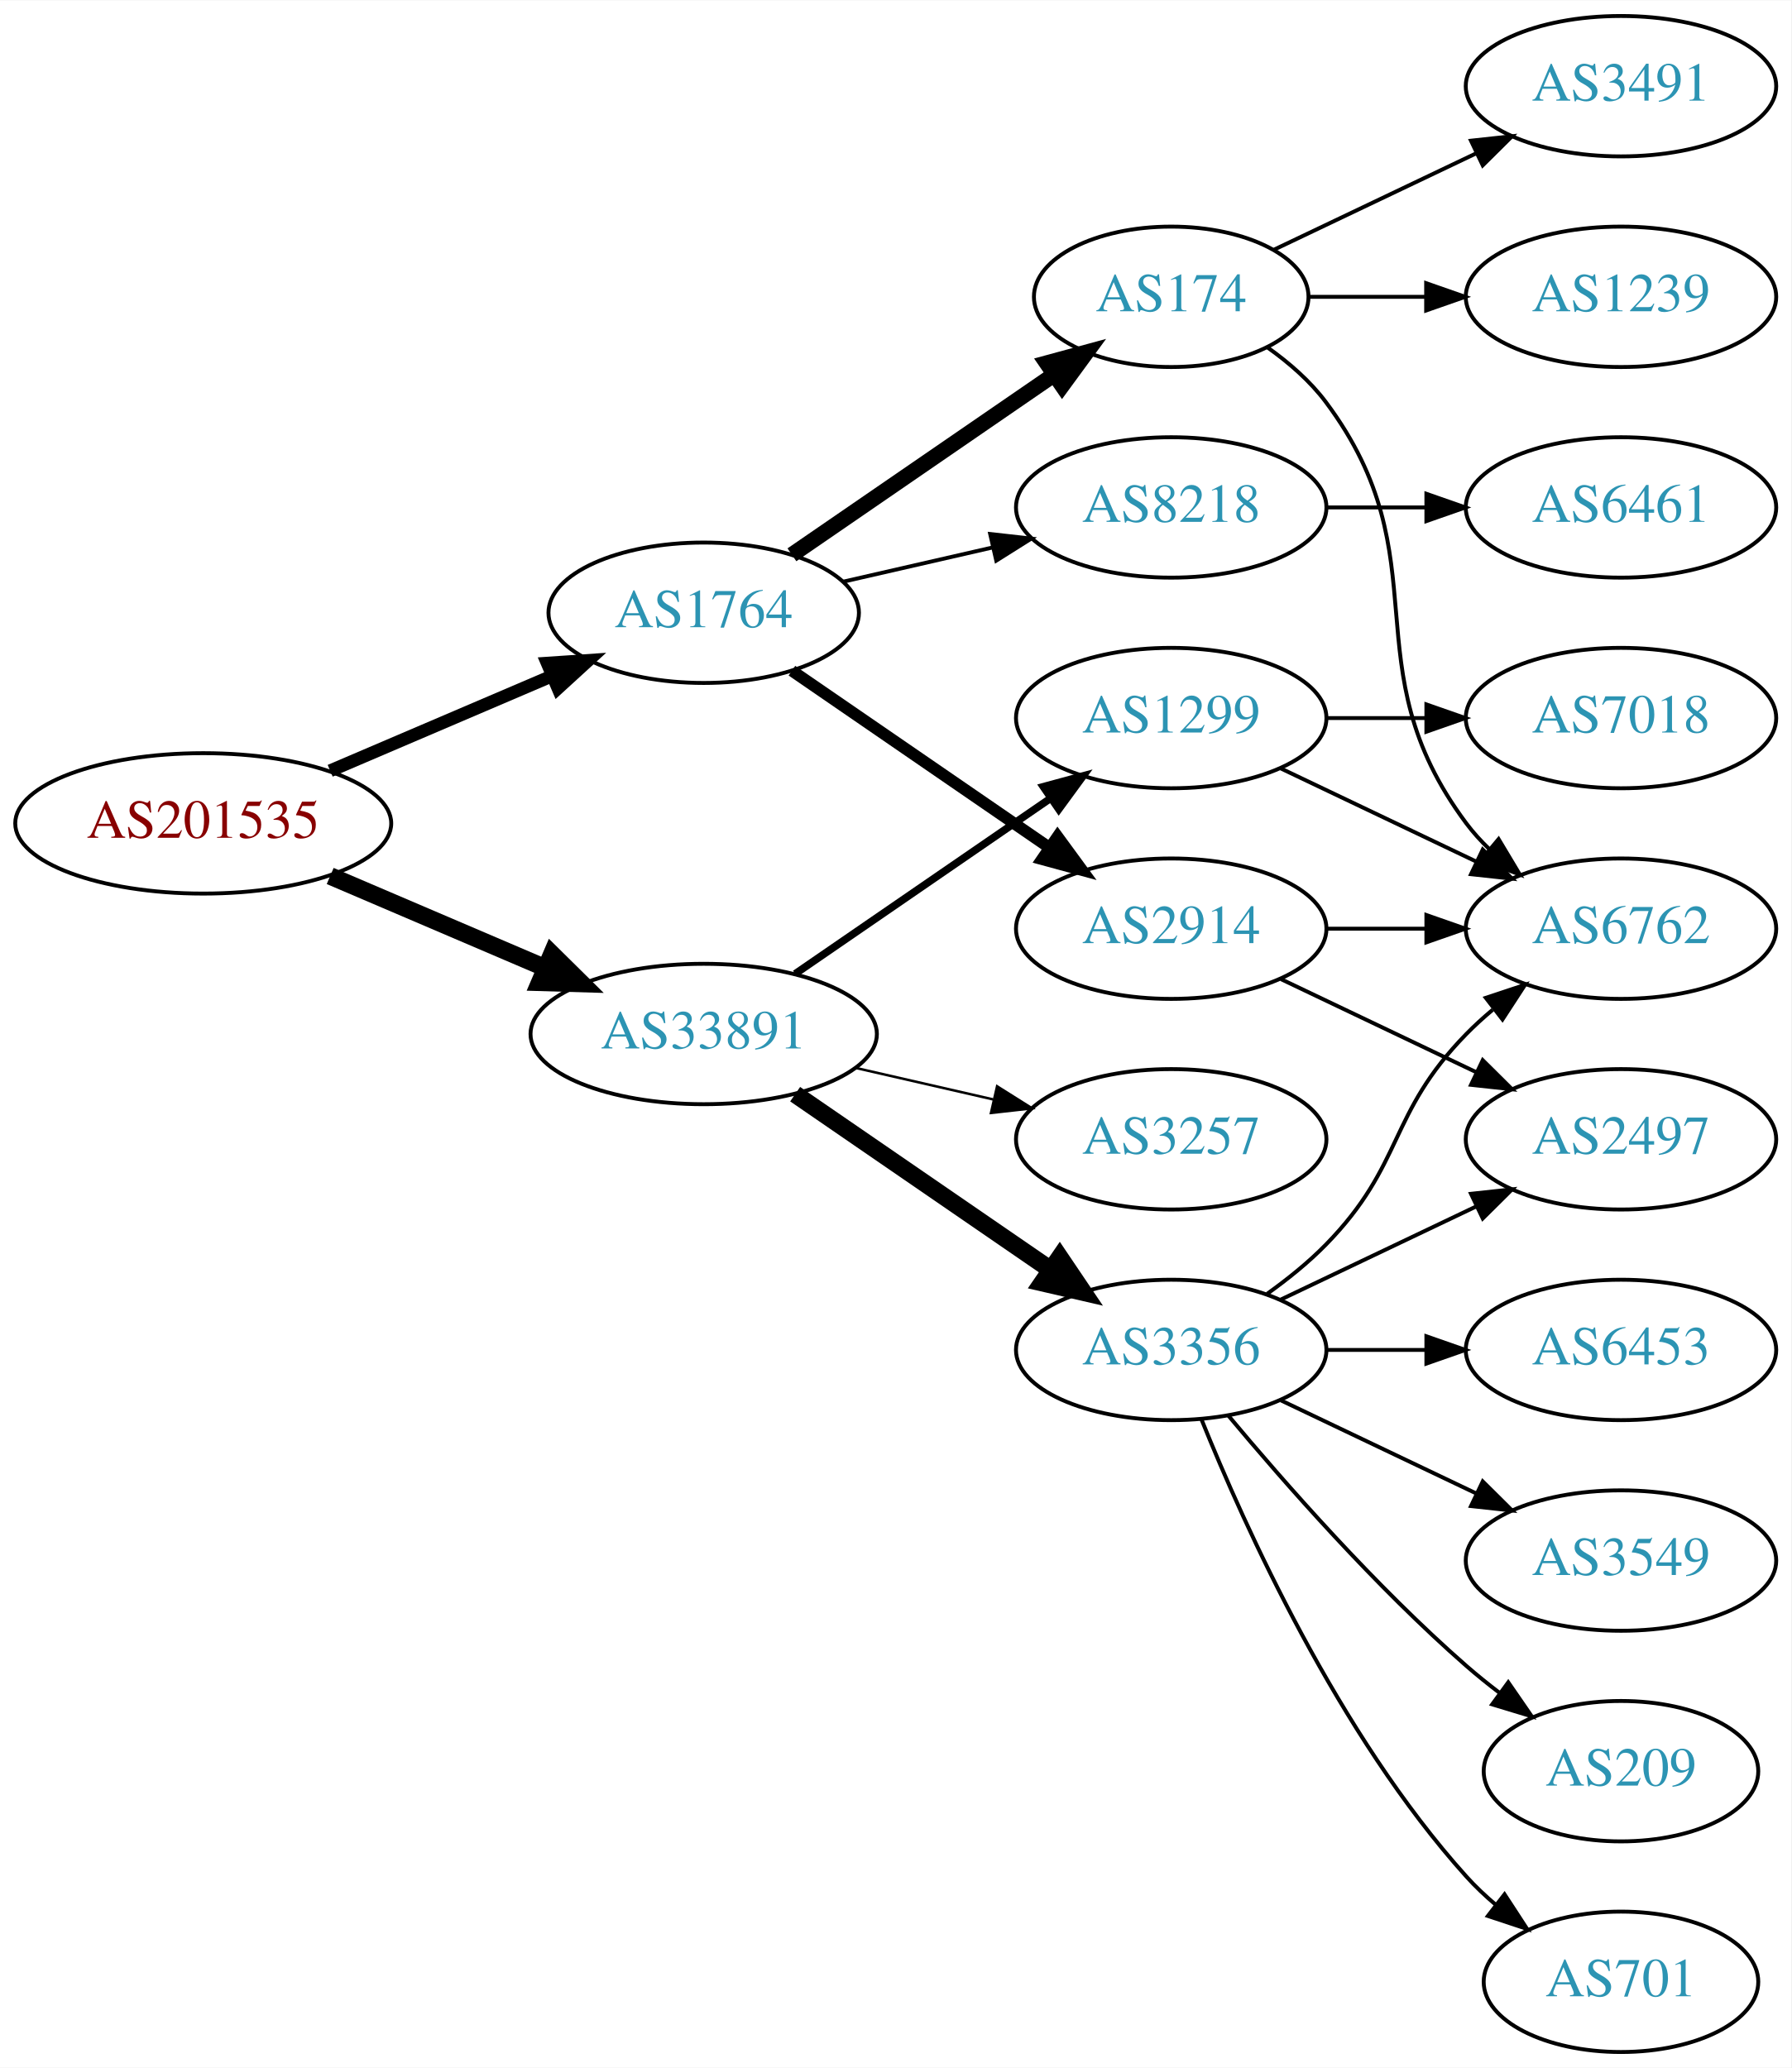
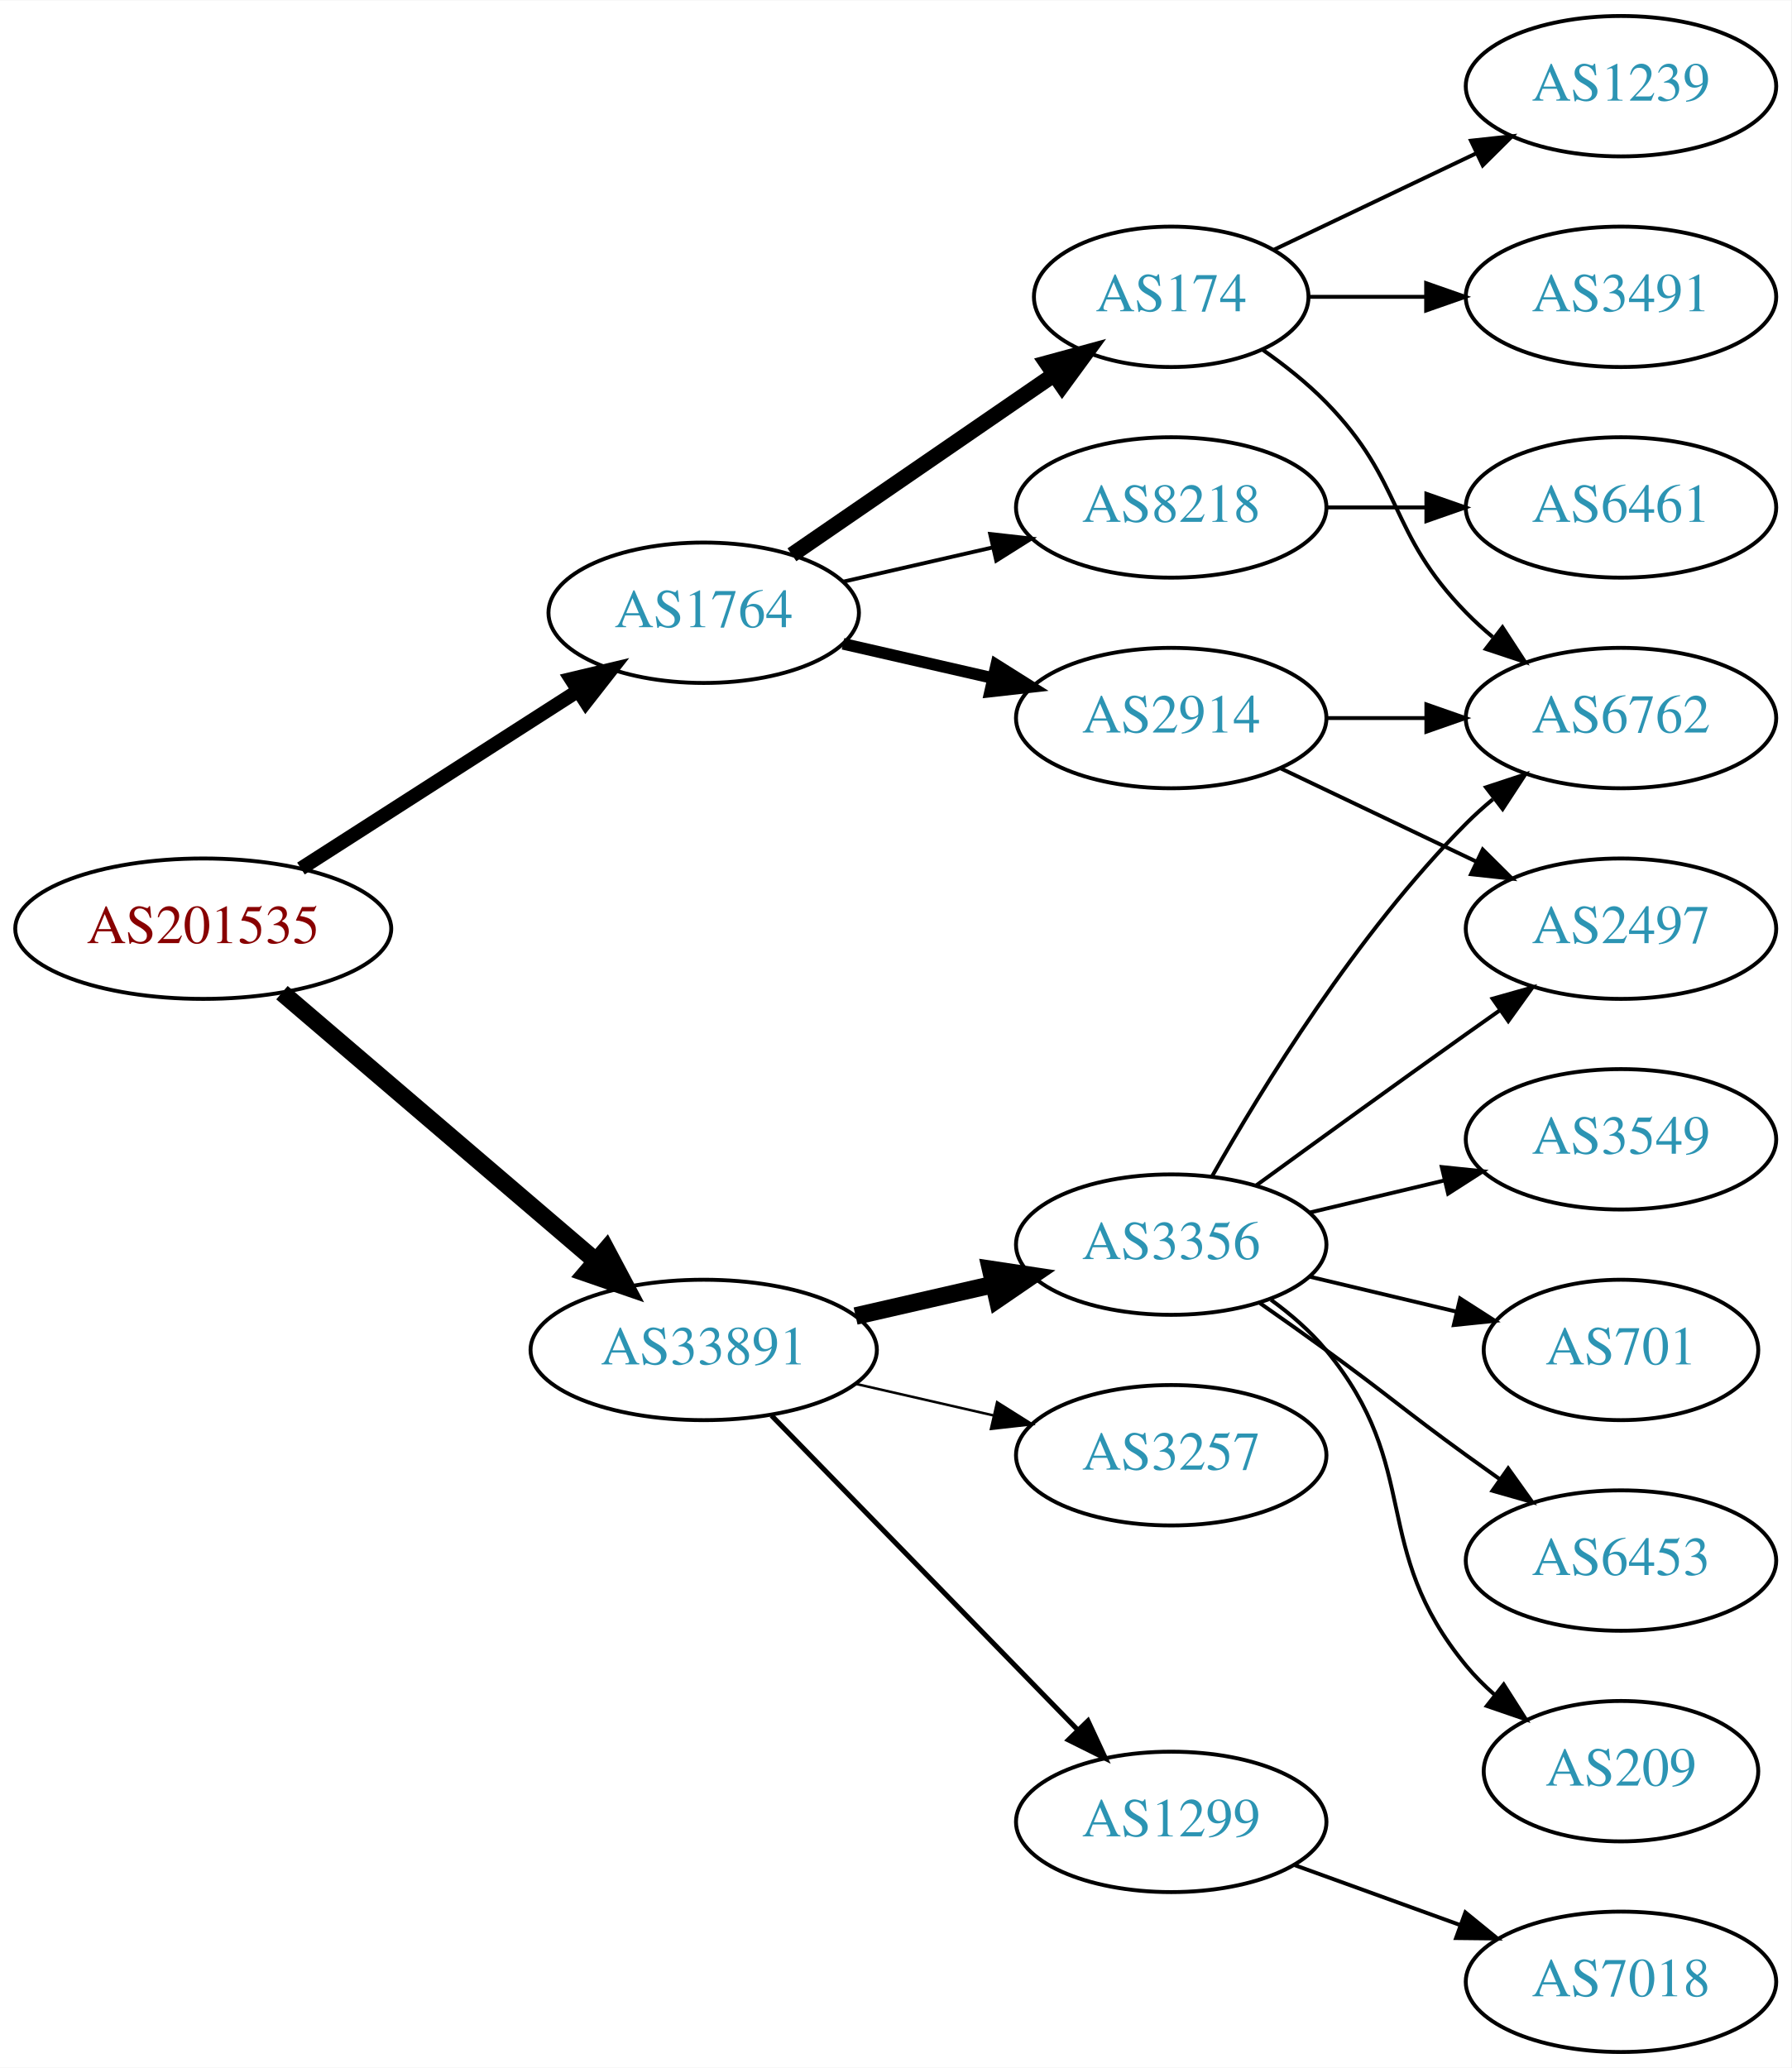
<svg xmlns="http://www.w3.org/2000/svg" xmlns:xlink="http://www.w3.org/1999/xlink" width="459pt" height="530pt" viewBox="0.00 0.00 459.17 530.00">
  <g id="graph0" class="graph" transform="scale(1 1) rotate(0) translate(4 526)">
    <polygon fill="white" stroke="none" points="-4,4 -4,-526 455.17,-526 455.17,4 -4,4" />
    <g id="node1" class="node">
      <g id="a_node1">
        <a xlink:href="/asn/201535" xlink:title="AS201535 ~ andom-tec [AT]">
-           <ellipse fill="#ffffff" stroke="black" cx="48.096" cy="-315" rx="48.192" ry="18" />
-           <text text-anchor="middle" x="48.096" y="-311.3" font-family="Times,serif" font-size="14.00" fill="#880000">AS201535</text>
+           <ellipse fill="#ffffff" stroke="black" cx="48.096" cy="-288" rx="48.192" ry="18" />
+           <text text-anchor="middle" x="48.096" y="-284.3" font-family="Times,serif" font-size="14.00" fill="#880000">AS201535</text>
        </a>
      </g>
    </g>
    <g id="node2" class="node">
      <g id="a_node2">
        <a xlink:href="/asn/1764" xlink:title="AS1764 ~ NEXTLAYER-AS [AT]">
          <ellipse fill="#ffffff" stroke="black" cx="176.388" cy="-369" rx="39.794" ry="18" />
          <text text-anchor="middle" x="176.388" y="-365.3" font-family="Times,serif" font-size="14.00" fill="#2c94b3">AS1764</text>
        </a>
      </g>
    </g>
    <g id="edge1" class="edge">
-       <path fill="none" stroke="black" stroke-width="3.273" d="M80.639,-328.487C97.776,-335.815 119.097,-344.931 137.172,-352.66" />
-       <polygon fill="black" stroke="black" stroke-width="3.273" points="136.262,-356.077 146.832,-356.79 139.014,-349.641 136.262,-356.077" />
+       <path fill="none" stroke="black" stroke-width="3.6" d="M73.147,-303.426C93.276,-316.336 122.141,-334.849 144.071,-348.915" />
+       <polygon fill="black" stroke="black" stroke-width="3.6" points="142.393,-351.996 152.7,-354.449 146.172,-346.104 142.393,-351.996" />
    </g>
    <g id="node3" class="node">
      <g id="a_node3">
        <a xlink:href="/asn/33891" xlink:title="AS33891 ~ CORE-BACKBONE GMBH GLOBAL NETWORK [DE]">
-           <ellipse fill="#ffffff" stroke="black" cx="176.388" cy="-261" rx="44.393" ry="18" />
-           <text text-anchor="middle" x="176.388" y="-257.3" font-family="Times,serif" font-size="14.00" fill="#2c94b3">AS33891</text>
+           <ellipse fill="#ffffff" stroke="black" cx="176.388" cy="-180" rx="44.393" ry="18" />
+           <text text-anchor="middle" x="176.388" y="-176.3" font-family="Times,serif" font-size="14.00" fill="#2c94b3">AS33891</text>
        </a>
      </g>
    </g>
    <g id="edge2" class="edge">
-       <path fill="none" stroke="black" stroke-width="4.5" d="M80.639,-301.513C97.283,-294.396 117.873,-285.592 135.604,-278.011" />
-       <polygon fill="black" stroke="black" stroke-width="4.5" points="137.469,-281.495 145.116,-273.943 134.373,-274.255 137.469,-281.495" />
+       <path fill="none" stroke="black" stroke-width="4.5" d="M68.277,-271.597C89.727,-253.254 124.614,-223.419 148.715,-202.809" />
+       <polygon fill="black" stroke="black" stroke-width="4.5" points="151.399,-205.695 156.44,-196.203 146.281,-199.71 151.399,-205.695" />
    </g>
    <g id="node4" class="node">
      <g id="a_node4">
        <a xlink:href="/asn/174" xlink:title="AS174 ~ Cogent Communications [US]">
          <ellipse fill="#ffffff" stroke="black" cx="296.23" cy="-450" rx="35.194" ry="18" />
          <text text-anchor="middle" x="296.23" y="-446.3" font-family="Times,serif" font-size="14.00" fill="#2c94b3">AS174</text>
        </a>
      </g>
    </g>
    <g id="edge3" class="edge">
      <path fill="none" stroke="black" stroke-width="4" d="M199.002,-383.857C217.839,-396.805 245.319,-415.693 266.095,-429.973" />
      <polygon fill="black" stroke="black" stroke-width="4" points="264.32,-433.001 274.543,-435.781 268.285,-427.232 264.32,-433.001" />
    </g>
    <g id="node5" class="node">
      <g id="a_node5">
        <a xlink:href="/asn/2914" xlink:title="AS2914 ~ NTT America, Inc. [US]">
-           <ellipse fill="#ffffff" stroke="black" cx="296.23" cy="-288" rx="39.794" ry="18" />
-           <text text-anchor="middle" x="296.23" y="-284.3" font-family="Times,serif" font-size="14.00" fill="#2c94b3">AS2914</text>
+           <ellipse fill="#ffffff" stroke="black" cx="296.23" cy="-342" rx="39.794" ry="18" />
+           <text text-anchor="middle" x="296.23" y="-338.3" font-family="Times,serif" font-size="14.00" fill="#2c94b3">AS2914</text>
        </a>
      </g>
    </g>
    <g id="edge4" class="edge">
-       <path fill="none" stroke="black" stroke-width="3" d="M199.002,-354.143C217.49,-341.435 244.304,-323.005 264.934,-308.825" />
-       <polygon fill="black" stroke="black" stroke-width="3" points="267.096,-311.586 273.354,-303.037 263.13,-305.817 267.096,-311.586" />
+       <path fill="none" stroke="black" stroke-width="3" d="M212.107,-361.045C224.107,-358.296 237.728,-355.175 250.42,-352.267" />
+       <polygon fill="black" stroke="black" stroke-width="3" points="251.386,-355.636 260.352,-349.991 249.823,-348.813 251.386,-355.636" />
    </g>
    <g id="node6" class="node">
      <g id="a_node6">
        <a xlink:href="/asn/8218" xlink:title="AS8218 ~ legacy Neotelecoms [FR]">
          <ellipse fill="#ffffff" stroke="black" cx="296.23" cy="-396" rx="39.794" ry="18" />
          <text text-anchor="middle" x="296.23" y="-392.3" font-family="Times,serif" font-size="14.00" fill="#2c94b3">AS8218</text>
        </a>
      </g>
    </g>
    <g id="edge5" class="edge">
      <path fill="none" stroke="black" d="M212.107,-376.955C224.107,-379.704 237.728,-382.825 250.42,-385.733" />
      <polygon fill="black" stroke="black" points="249.823,-389.187 260.352,-388.009 251.386,-382.364 249.823,-389.187" />
    </g>
    <g id="node12" class="node">
      <g id="a_node12">
        <a xlink:href="/asn/3356" xlink:title="AS3356 ~ Level 3 Parent, LLC [US]">
-           <ellipse fill="#ffffff" stroke="black" cx="296.23" cy="-180" rx="39.794" ry="18" />
-           <text text-anchor="middle" x="296.23" y="-176.3" font-family="Times,serif" font-size="14.00" fill="#2c94b3">AS3356</text>
+           <ellipse fill="#ffffff" stroke="black" cx="296.23" cy="-207" rx="39.794" ry="18" />
+           <text text-anchor="middle" x="296.23" y="-203.3" font-family="Times,serif" font-size="14.00" fill="#2c94b3">AS3356</text>
        </a>
      </g>
    </g>
    <g id="edge12" class="edge">
-       <path fill="none" stroke="black" stroke-width="4.5" d="M199.83,-245.574C218.412,-232.802 244.972,-214.545 265.352,-200.537" />
-       <polygon fill="black" stroke="black" stroke-width="4.5" points="267.656,-203.731 273.666,-194.822 263.195,-197.242 267.656,-203.731" />
+       <path fill="none" stroke="black" stroke-width="4.5" d="M215.322,-188.692C226.563,-191.267 238.976,-194.111 250.599,-196.774" />
+       <polygon fill="black" stroke="black" stroke-width="4.5" points="249.934,-200.661 260.56,-199.057 251.692,-192.985 249.934,-200.661" />
    </g>
    <g id="node13" class="node">
      <g id="a_node13">
-         <a xlink:href="/asn/1299" xlink:title="AS1299 ~ Telia Carrier [EU]">
-           <ellipse fill="#ffffff" stroke="black" cx="296.23" cy="-342" rx="39.794" ry="18" />
-           <text text-anchor="middle" x="296.23" y="-338.3" font-family="Times,serif" font-size="14.00" fill="#2c94b3">AS1299</text>
+         <a xlink:href="/asn/3257" xlink:title="AS3257 ~ GTT [DE]">
+           <ellipse fill="#ffffff" stroke="black" cx="296.23" cy="-153" rx="39.794" ry="18" />
+           <text text-anchor="middle" x="296.23" y="-149.3" font-family="Times,serif" font-size="14.00" fill="#2c94b3">AS3257</text>
        </a>
      </g>
    </g>
    <g id="edge13" class="edge">
-       <path fill="none" stroke="black" stroke-width="1.929" d="M199.83,-276.426C218.412,-289.198 244.972,-307.455 265.352,-321.463" />
-       <polygon fill="black" stroke="black" stroke-width="1.929" points="263.443,-324.398 273.666,-327.178 267.408,-318.629 263.443,-324.398" />
+       <path fill="none" stroke="black" stroke-width="0.643" d="M215.322,-171.308C226.563,-168.733 238.976,-165.889 250.599,-163.226" />
+       <polygon fill="black" stroke="black" stroke-width="0.643" points="251.595,-166.588 260.56,-160.943 250.031,-159.765 251.595,-166.588" />
    </g>
    <g id="node14" class="node">
      <g id="a_node14">
-         <a xlink:href="/asn/3257" xlink:title="AS3257 ~ GTT [DE]">
-           <ellipse fill="#ffffff" stroke="black" cx="296.23" cy="-234" rx="39.794" ry="18" />
-           <text text-anchor="middle" x="296.23" y="-230.3" font-family="Times,serif" font-size="14.00" fill="#2c94b3">AS3257</text>
+         <a xlink:href="/asn/1299" xlink:title="AS1299 ~ Telia Carrier [EU]">
+           <ellipse fill="#ffffff" stroke="black" cx="296.23" cy="-59" rx="39.794" ry="18" />
+           <text text-anchor="middle" x="296.23" y="-55.3" font-family="Times,serif" font-size="14.00" fill="#2c94b3">AS1299</text>
        </a>
      </g>
    </g>
    <g id="edge14" class="edge">
-       <path fill="none" stroke="black" stroke-width="0.643" d="M215.322,-252.308C226.563,-249.733 238.976,-246.889 250.599,-244.226" />
-       <polygon fill="black" stroke="black" stroke-width="0.643" points="251.595,-247.588 260.56,-241.943 250.031,-240.765 251.595,-247.588" />
+       <path fill="none" stroke="black" stroke-width="1.286" d="M193.773,-163.175C214.203,-142.198 249.241,-106.222 272.321,-82.523" />
+       <polygon fill="black" stroke="black" stroke-width="1.286" points="274.891,-84.901 279.36,-75.295 269.876,-80.017 274.891,-84.901" />
+     </g>
+     <g id="node7" class="node">
+       <g id="a_node7">
+         <a xlink:href="/asn/1239" xlink:title="AS1239 ~ Sprint [US]">
+           <ellipse fill="#ffffff" stroke="black" cx="411.523" cy="-504" rx="39.794" ry="18" />
+           <text text-anchor="middle" x="411.523" y="-500.3" font-family="Times,serif" font-size="14.00" fill="#2c94b3">AS1239</text>
+         </a>
+       </g>
+     </g>
+     <g id="edge6" class="edge">
+       <path fill="none" stroke="black" d="M322.655,-462.119C337.958,-469.413 357.681,-478.814 374.563,-486.86" />
+       <polygon fill="black" stroke="black" points="373.071,-490.026 383.604,-491.169 376.082,-483.707 373.071,-490.026" />
    </g>
    <g id="node8" class="node">
      <g id="a_node8">
        <a xlink:href="/asn/6762" xlink:title="AS6762 ~ TELECOM ITALIA SPARKLE S.p.A. [IT]">
-           <ellipse fill="#ffffff" stroke="black" cx="411.523" cy="-288" rx="39.794" ry="18" />
-           <text text-anchor="middle" x="411.523" y="-284.3" font-family="Times,serif" font-size="14.00" fill="#2c94b3">AS6762</text>
+           <ellipse fill="#ffffff" stroke="black" cx="411.523" cy="-342" rx="39.794" ry="18" />
+           <text text-anchor="middle" x="411.523" y="-338.3" font-family="Times,serif" font-size="14.00" fill="#2c94b3">AS6762</text>
        </a>
      </g>
    </g>
    <g id="edge7" class="edge">
-       <path fill="none" stroke="black" d="M320.956,-436.989C326.453,-433.081 331.861,-428.378 335.877,-423 366.148,-382.458 341.605,-355.542 371.877,-315 373.621,-312.664 375.628,-310.455 377.792,-308.383" />
-       <polygon fill="black" stroke="black" points="380.151,-310.973 385.592,-301.882 375.67,-305.595 380.151,-310.973" />
+       <path fill="none" stroke="black" d="M319.613,-436.468C325.255,-432.51 331.068,-427.914 335.877,-423 356.049,-402.383 351.704,-389.617 371.877,-369 373.969,-366.861 376.253,-364.782 378.63,-362.79" />
+       <polygon fill="black" stroke="black" points="381.148,-365.268 386.929,-356.389 376.873,-359.725 381.148,-365.268" />
    </g>
    <g id="node9" class="node">
      <g id="a_node9">
        <a xlink:href="/asn/3491" xlink:title="AS3491 ~ PCCW Global, Inc. [US]">
-           <ellipse fill="#ffffff" stroke="black" cx="411.523" cy="-504" rx="39.794" ry="18" />
-           <text text-anchor="middle" x="411.523" y="-500.3" font-family="Times,serif" font-size="14.00" fill="#2c94b3">AS3491</text>
+           <ellipse fill="#ffffff" stroke="black" cx="411.523" cy="-450" rx="39.794" ry="18" />
+           <text text-anchor="middle" x="411.523" y="-446.3" font-family="Times,serif" font-size="14.00" fill="#2c94b3">AS3491</text>
        </a>
      </g>
    </g>
    <g id="edge8" class="edge">
-       <path fill="none" stroke="black" d="M322.655,-462.119C337.958,-469.413 357.681,-478.814 374.563,-486.86" />
-       <polygon fill="black" stroke="black" points="373.071,-490.026 383.604,-491.169 376.082,-483.707 373.071,-490.026" />
+       <path fill="none" stroke="black" d="M331.529,-450C340.906,-450 351.257,-450 361.291,-450" />
+       <polygon fill="black" stroke="black" points="361.58,-453.5 371.58,-450 361.58,-446.5 361.58,-453.5" />
+     </g>
+     <g id="edge10" class="edge">
+       <path fill="none" stroke="black" d="M335.902,-342C344.105,-342 352.869,-342 361.401,-342" />
+       <polygon fill="black" stroke="black" points="361.641,-345.5 371.641,-342 361.641,-338.5 361.641,-345.5" />
    </g>
    <g id="node10" class="node">
      <g id="a_node10">
-         <a xlink:href="/asn/1239" xlink:title="AS1239 ~ Sprint [US]">
-           <ellipse fill="#ffffff" stroke="black" cx="411.523" cy="-450" rx="39.794" ry="18" />
-           <text text-anchor="middle" x="411.523" y="-446.3" font-family="Times,serif" font-size="14.00" fill="#2c94b3">AS1239</text>
+         <a xlink:href="/asn/2497" xlink:title="AS2497 ~ Internet Initiative Japan Inc. [JP]">
+           <ellipse fill="#ffffff" stroke="black" cx="411.523" cy="-288" rx="39.794" ry="18" />
+           <text text-anchor="middle" x="411.523" y="-284.3" font-family="Times,serif" font-size="14.00" fill="#2c94b3">AS2497</text>
        </a>
      </g>
    </g>
    <g id="edge9" class="edge">
-       <path fill="none" stroke="black" d="M331.529,-450C340.906,-450 351.257,-450 361.291,-450" />
-       <polygon fill="black" stroke="black" points="361.58,-453.5 371.58,-450 361.58,-446.5 361.58,-453.5" />
-     </g>
-     <g id="edge11" class="edge">
-       <path fill="none" stroke="black" d="M335.902,-288C344.105,-288 352.869,-288 361.401,-288" />
-       <polygon fill="black" stroke="black" points="361.641,-291.5 371.641,-288 361.641,-284.5 361.641,-291.5" />
+       <path fill="none" stroke="black" d="M324.367,-329.066C339.361,-321.919 358.182,-312.948 374.405,-305.215" />
+       <polygon fill="black" stroke="black" points="376.087,-308.291 383.608,-300.829 373.075,-301.972 376.087,-308.291" />
    </g>
    <g id="node11" class="node">
      <g id="a_node11">
-         <a xlink:href="/asn/2497" xlink:title="AS2497 ~ Internet Initiative Japan Inc. [JP]">
-           <ellipse fill="#ffffff" stroke="black" cx="411.523" cy="-234" rx="39.794" ry="18" />
-           <text text-anchor="middle" x="411.523" y="-230.3" font-family="Times,serif" font-size="14.00" fill="#2c94b3">AS2497</text>
-         </a>
-       </g>
-     </g>
-     <g id="edge10" class="edge">
-       <path fill="none" stroke="black" d="M324.367,-275.066C339.361,-267.919 358.182,-258.948 374.405,-251.215" />
-       <polygon fill="black" stroke="black" points="376.087,-254.291 383.608,-246.829 373.075,-247.972 376.087,-254.291" />
-     </g>
-     <g id="node7" class="node">
-       <g id="a_node7">
        <a xlink:href="/asn/6461" xlink:title="AS6461 ~ Zayo Bandwidth [US]">
          <ellipse fill="#ffffff" stroke="black" cx="411.523" cy="-396" rx="39.794" ry="18" />
          <text text-anchor="middle" x="411.523" y="-392.3" font-family="Times,serif" font-size="14.00" fill="#2c94b3">AS6461</text>
        </a>
      </g>
    </g>
-     <g id="edge6" class="edge">
+     <g id="edge11" class="edge">
      <path fill="none" stroke="black" d="M335.902,-396C344.105,-396 352.869,-396 361.401,-396" />
      <polygon fill="black" stroke="black" points="361.641,-399.5 371.641,-396 361.641,-392.5 361.641,-399.5" />
    </g>
+     <g id="edge18" class="edge">
+       <path fill="none" stroke="black" d="M306.69,-224.49C319.472,-247.096 343.904,-286.886 371.877,-315 373.987,-317.121 376.283,-319.188 378.669,-321.171" />
+       <polygon fill="black" stroke="black" points="376.921,-324.242 386.984,-327.556 381.184,-318.69 376.921,-324.242" />
+     </g>
    <g id="edge17" class="edge">
-       <path fill="none" stroke="black" d="M320.824,-194.389C326.08,-198.148 331.412,-202.437 335.877,-207 356.049,-227.617 351.704,-240.383 371.877,-261 373.969,-263.139 376.253,-265.218 378.63,-267.21" />
-       <polygon fill="black" stroke="black" points="376.873,-270.275 386.929,-273.611 381.148,-264.732 376.873,-270.275" />
-     </g>
-     <g id="edge19" class="edge">
-       <path fill="none" stroke="black" d="M324.367,-192.934C339.361,-200.081 358.182,-209.052 374.405,-216.785" />
-       <polygon fill="black" stroke="black" points="373.075,-220.028 383.608,-221.171 376.087,-213.709 373.075,-220.028" />
+       <path fill="none" stroke="black" d="M318.078,-222.222C333.012,-233.091 353.626,-248.025 371.877,-261 374.697,-263.005 377.64,-265.085 380.588,-267.159" />
+       <polygon fill="black" stroke="black" points="378.616,-270.05 388.813,-272.926 382.634,-264.319 378.616,-270.05" />
    </g>
    <g id="node15" class="node">
      <g id="a_node15">
        <a xlink:href="/asn/6453" xlink:title="AS6453 ~ TATA COMMUNICATIONS (AMERICA) INC [US]">
-           <ellipse fill="#ffffff" stroke="black" cx="411.523" cy="-180" rx="39.794" ry="18" />
-           <text text-anchor="middle" x="411.523" y="-176.3" font-family="Times,serif" font-size="14.00" fill="#2c94b3">AS6453</text>
+           <ellipse fill="#ffffff" stroke="black" cx="411.523" cy="-126" rx="39.794" ry="18" />
+           <text text-anchor="middle" x="411.523" y="-122.3" font-family="Times,serif" font-size="14.00" fill="#2c94b3">AS6453</text>
        </a>
      </g>
    </g>
    <g id="edge15" class="edge">
-       <path fill="none" stroke="black" d="M335.902,-180C344.105,-180 352.869,-180 361.401,-180" />
-       <polygon fill="black" stroke="black" points="361.641,-183.5 371.641,-180 361.641,-176.5 361.641,-183.5" />
+       <path fill="none" stroke="black" d="M318.987,-191.991C324.522,-188.121 330.44,-183.936 335.877,-180 352.076,-168.271 355.677,-164.729 371.877,-153 374.68,-150.971 377.611,-148.875 380.552,-146.79" />
+       <polygon fill="black" stroke="black" points="382.603,-149.627 388.766,-141.009 378.574,-143.903 382.603,-149.627" />
    </g>
    <g id="node16" class="node">
      <g id="a_node16">
-         <a xlink:href="/asn/3549" xlink:title="AS3549 ~ Level 3 Parent, LLC [US]">
-           <ellipse fill="#ffffff" stroke="black" cx="411.523" cy="-126" rx="39.794" ry="18" />
-           <text text-anchor="middle" x="411.523" y="-122.3" font-family="Times,serif" font-size="14.00" fill="#2c94b3">AS3549</text>
-         </a>
-       </g>
-     </g>
-     <g id="edge16" class="edge">
-       <path fill="none" stroke="black" d="M324.367,-167.066C339.361,-159.919 358.182,-150.948 374.405,-143.215" />
-       <polygon fill="black" stroke="black" points="376.087,-146.291 383.608,-138.829 373.075,-139.972 376.087,-146.291" />
-     </g>
-     <g id="node17" class="node">
-       <g id="a_node17">
        <a xlink:href="/asn/209" xlink:title="AS209 ~ CenturyLink Communications, LLC [US]">
          <ellipse fill="#ffffff" stroke="black" cx="411.523" cy="-72" rx="35.194" ry="18" />
          <text text-anchor="middle" x="411.523" y="-68.3" font-family="Times,serif" font-size="14.00" fill="#2c94b3">AS209</text>
        </a>
      </g>
    </g>
-     <g id="edge18" class="edge">
-       <path fill="none" stroke="black" d="M310.86,-163.183C325.143,-146.071 348.689,-119.255 371.877,-99 374.546,-96.668 377.419,-94.352 380.35,-92.114" />
-       <polygon fill="black" stroke="black" points="382.627,-94.784 388.641,-86.061 378.5,-89.13 382.627,-94.784" />
+     <g id="edge16" class="edge">
+       <path fill="none" stroke="black" d="M321.811,-192.844C326.905,-189.128 331.919,-184.799 335.877,-180 360.941,-149.606 346.812,-129.394 371.877,-99 374.012,-96.411 376.454,-93.959 379.051,-91.666" />
+       <polygon fill="black" stroke="black" points="381.459,-94.225 387.15,-85.288 377.128,-88.725 381.459,-94.225" />
+     </g>
+     <g id="node17" class="node">
+       <g id="a_node17">
+         <a xlink:href="/asn/3549" xlink:title="AS3549 ~ Level 3 Parent, LLC [US]">
+           <ellipse fill="#ffffff" stroke="black" cx="411.523" cy="-234" rx="39.794" ry="18" />
+           <text text-anchor="middle" x="411.523" y="-230.3" font-family="Times,serif" font-size="14.00" fill="#2c94b3">AS3549</text>
+         </a>
+       </g>
+     </g>
+     <g id="edge19" class="edge">
+       <path fill="none" stroke="black" d="M331.837,-215.248C342.709,-217.838 354.863,-220.735 366.305,-223.462" />
+       <polygon fill="black" stroke="black" points="365.589,-226.889 376.128,-225.803 367.212,-220.08 365.589,-226.889" />
    </g>
    <g id="node18" class="node">
      <g id="a_node18">
        <a xlink:href="/asn/701" xlink:title="AS701 ~ UUNET [US]">
-           <ellipse fill="#ffffff" stroke="black" cx="411.523" cy="-18" rx="35.194" ry="18" />
-           <text text-anchor="middle" x="411.523" y="-14.3" font-family="Times,serif" font-size="14.00" fill="#2c94b3">AS701</text>
+           <ellipse fill="#ffffff" stroke="black" cx="411.523" cy="-180" rx="35.194" ry="18" />
+           <text text-anchor="middle" x="411.523" y="-176.3" font-family="Times,serif" font-size="14.00" fill="#2c94b3">AS701</text>
        </a>
      </g>
    </g>
    <g id="edge20" class="edge">
-       <path fill="none" stroke="black" d="M303.978,-162.213C315.029,-134.757 339.082,-81.422 371.877,-45 374.192,-42.428 376.797,-39.969 379.533,-37.657" />
-       <polygon fill="black" stroke="black" points="381.671,-40.428 387.456,-31.552 377.398,-34.883 381.671,-40.428" />
-     </g>
-     <g id="edge21" class="edge">
-       <path fill="none" stroke="black" d="M324.367,-329.066C339.361,-321.919 358.182,-312.948 374.405,-305.215" />
-       <polygon fill="black" stroke="black" points="376.087,-308.291 383.608,-300.829 373.075,-301.972 376.087,-308.291" />
+       <path fill="none" stroke="black" d="M331.837,-198.752C343.632,-195.942 356.937,-192.771 369.204,-189.847" />
+       <polygon fill="black" stroke="black" points="370.293,-193.186 379.209,-187.463 368.67,-186.376 370.293,-193.186" />
    </g>
    <g id="node19" class="node">
      <g id="a_node19">
        <a xlink:href="/asn/7018" xlink:title="AS7018 ~ AT&amp;T Services, Inc. [US]">
-           <ellipse fill="#ffffff" stroke="black" cx="411.523" cy="-342" rx="39.794" ry="18" />
-           <text text-anchor="middle" x="411.523" y="-338.3" font-family="Times,serif" font-size="14.00" fill="#2c94b3">AS7018</text>
-         </a>
-       </g>
-     </g>
-     <g id="edge22" class="edge">
-       <path fill="none" stroke="black" d="M335.902,-342C344.105,-342 352.869,-342 361.401,-342" />
-       <polygon fill="black" stroke="black" points="361.641,-345.5 371.641,-342 361.641,-338.5 361.641,-345.5" />
+           <ellipse fill="#ffffff" stroke="black" cx="411.523" cy="-18" rx="39.794" ry="18" />
+           <text text-anchor="middle" x="411.523" y="-14.3" font-family="Times,serif" font-size="14.00" fill="#2c94b3">AS7018</text>
+         </a>
+       </g>
+     </g>
+     <g id="edge21" class="edge">
+       <path fill="none" stroke="black" d="M327.889,-47.905C340.861,-43.21 356.155,-37.676 370.035,-32.652" />
+       <polygon fill="black" stroke="black" points="371.628,-35.798 379.84,-29.104 369.246,-29.216 371.628,-35.798" />
    </g>
  </g>
</svg>
